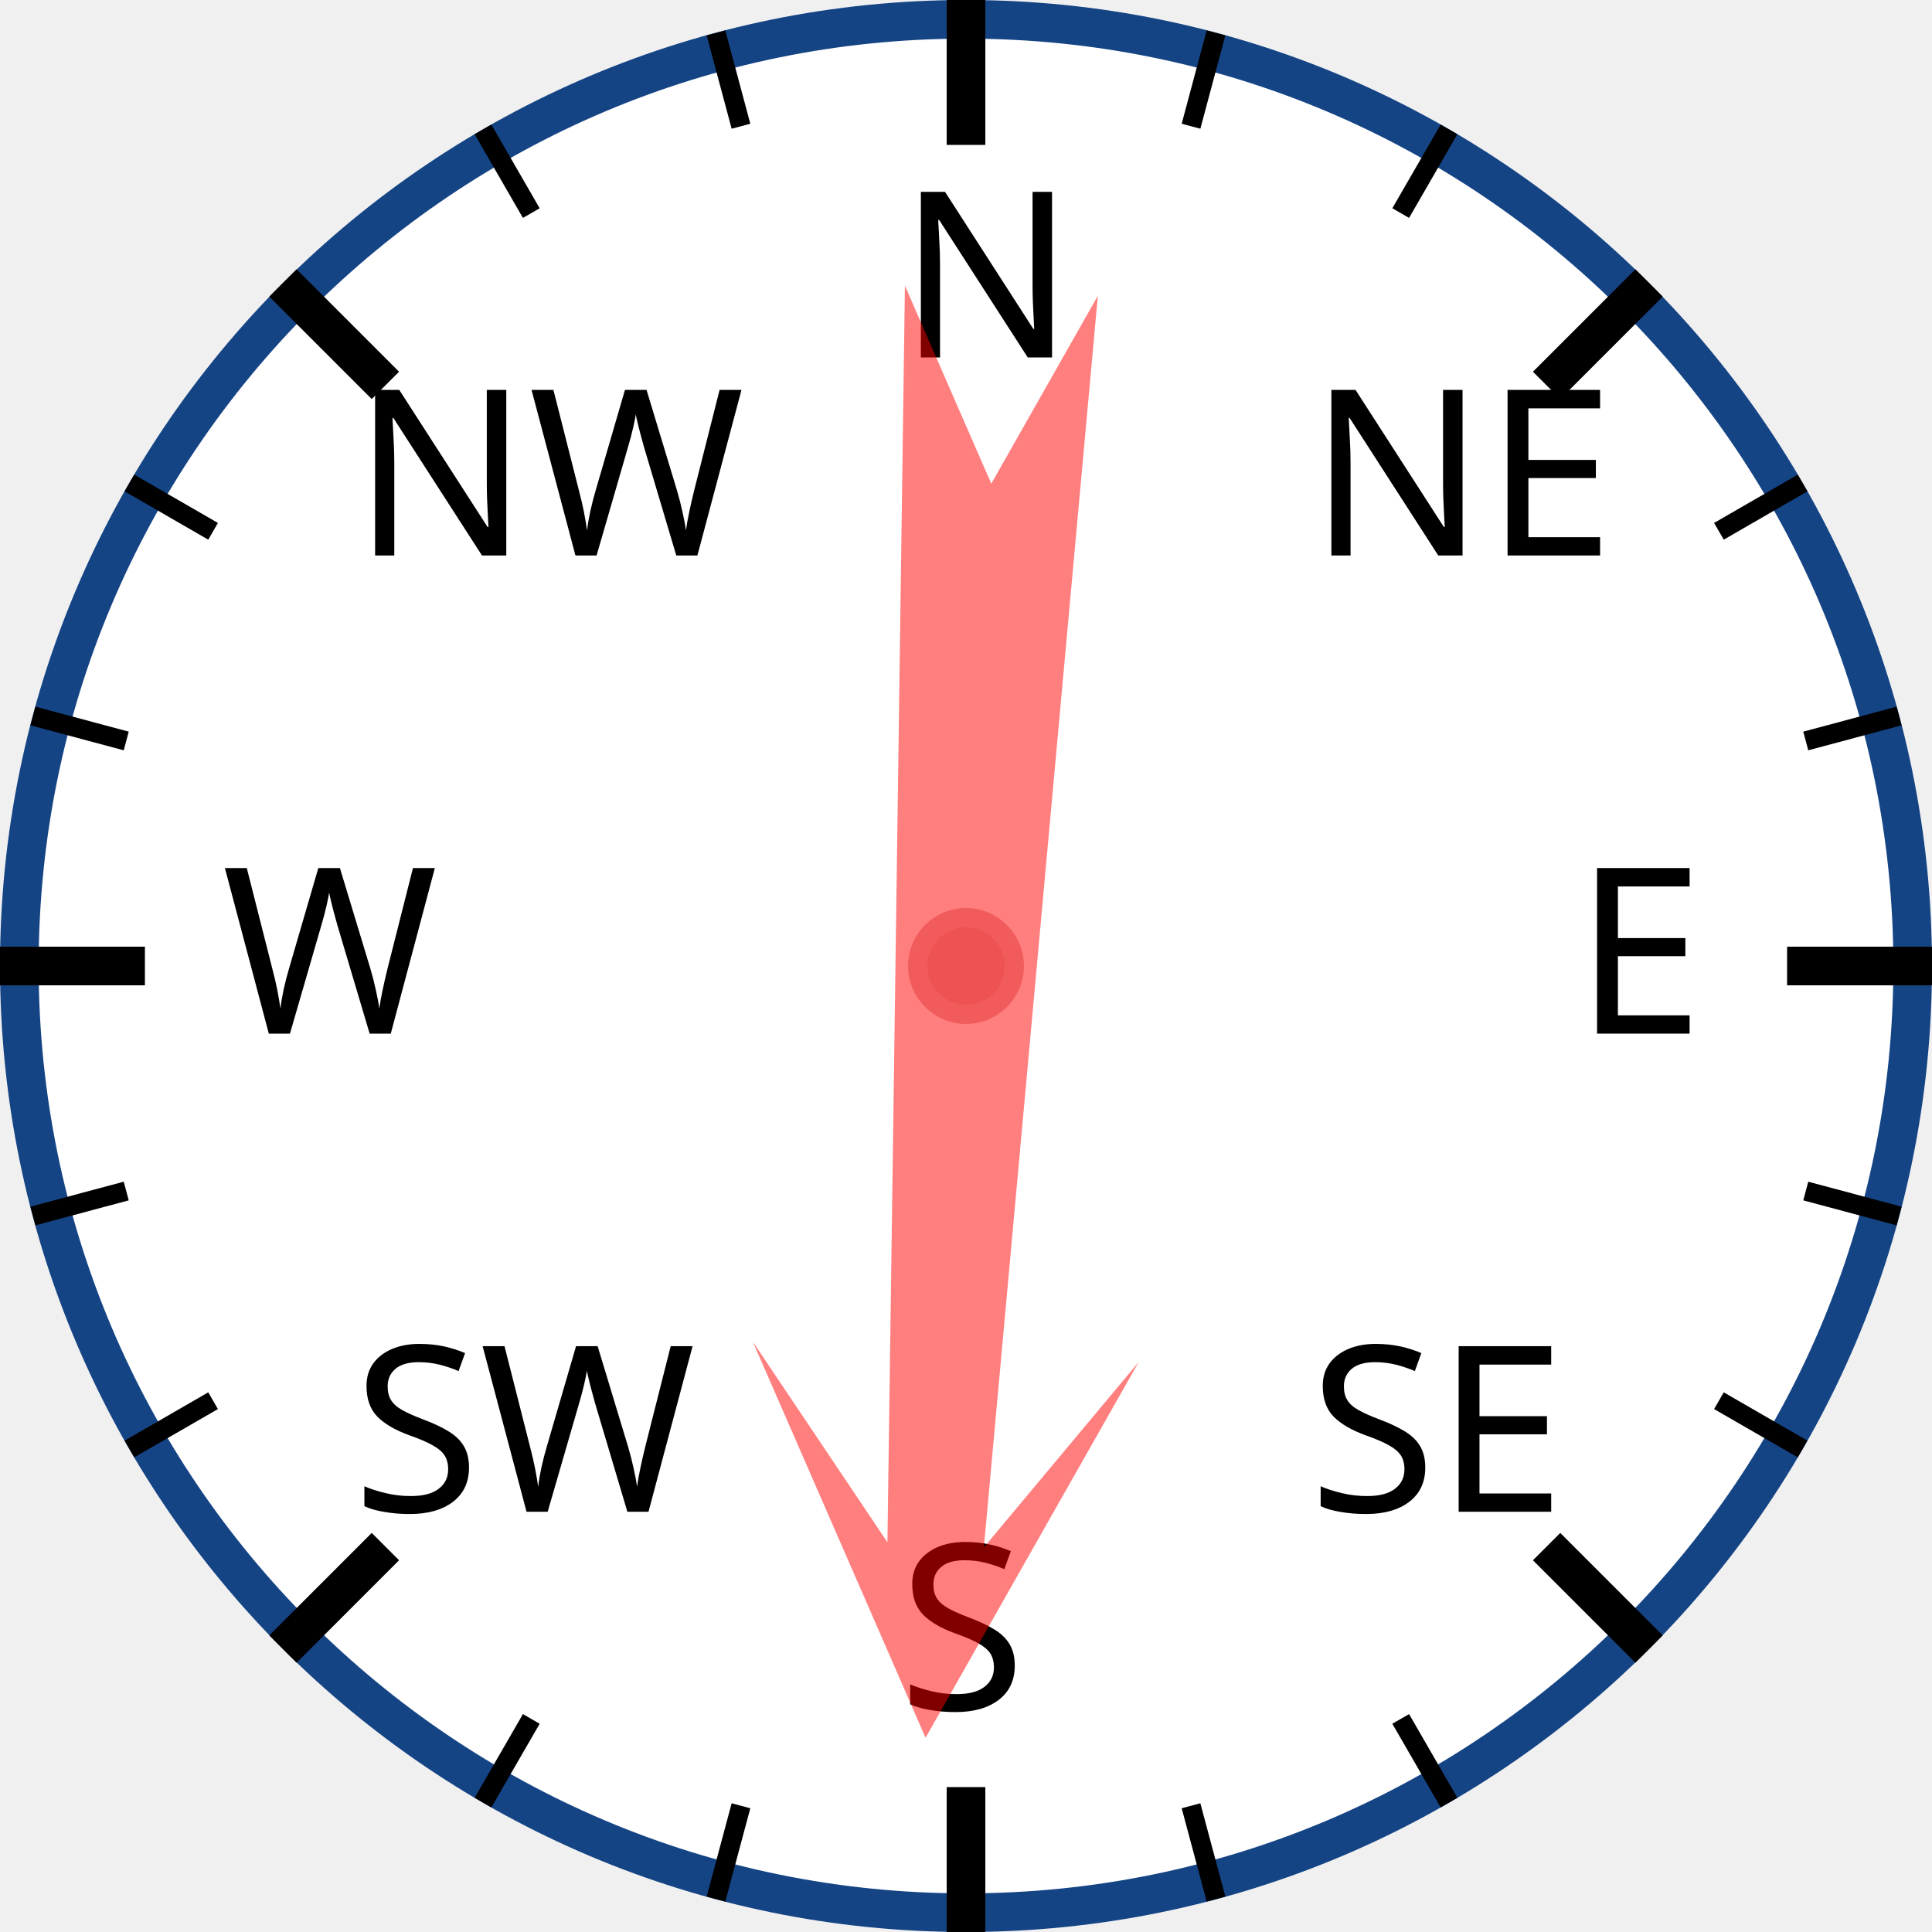
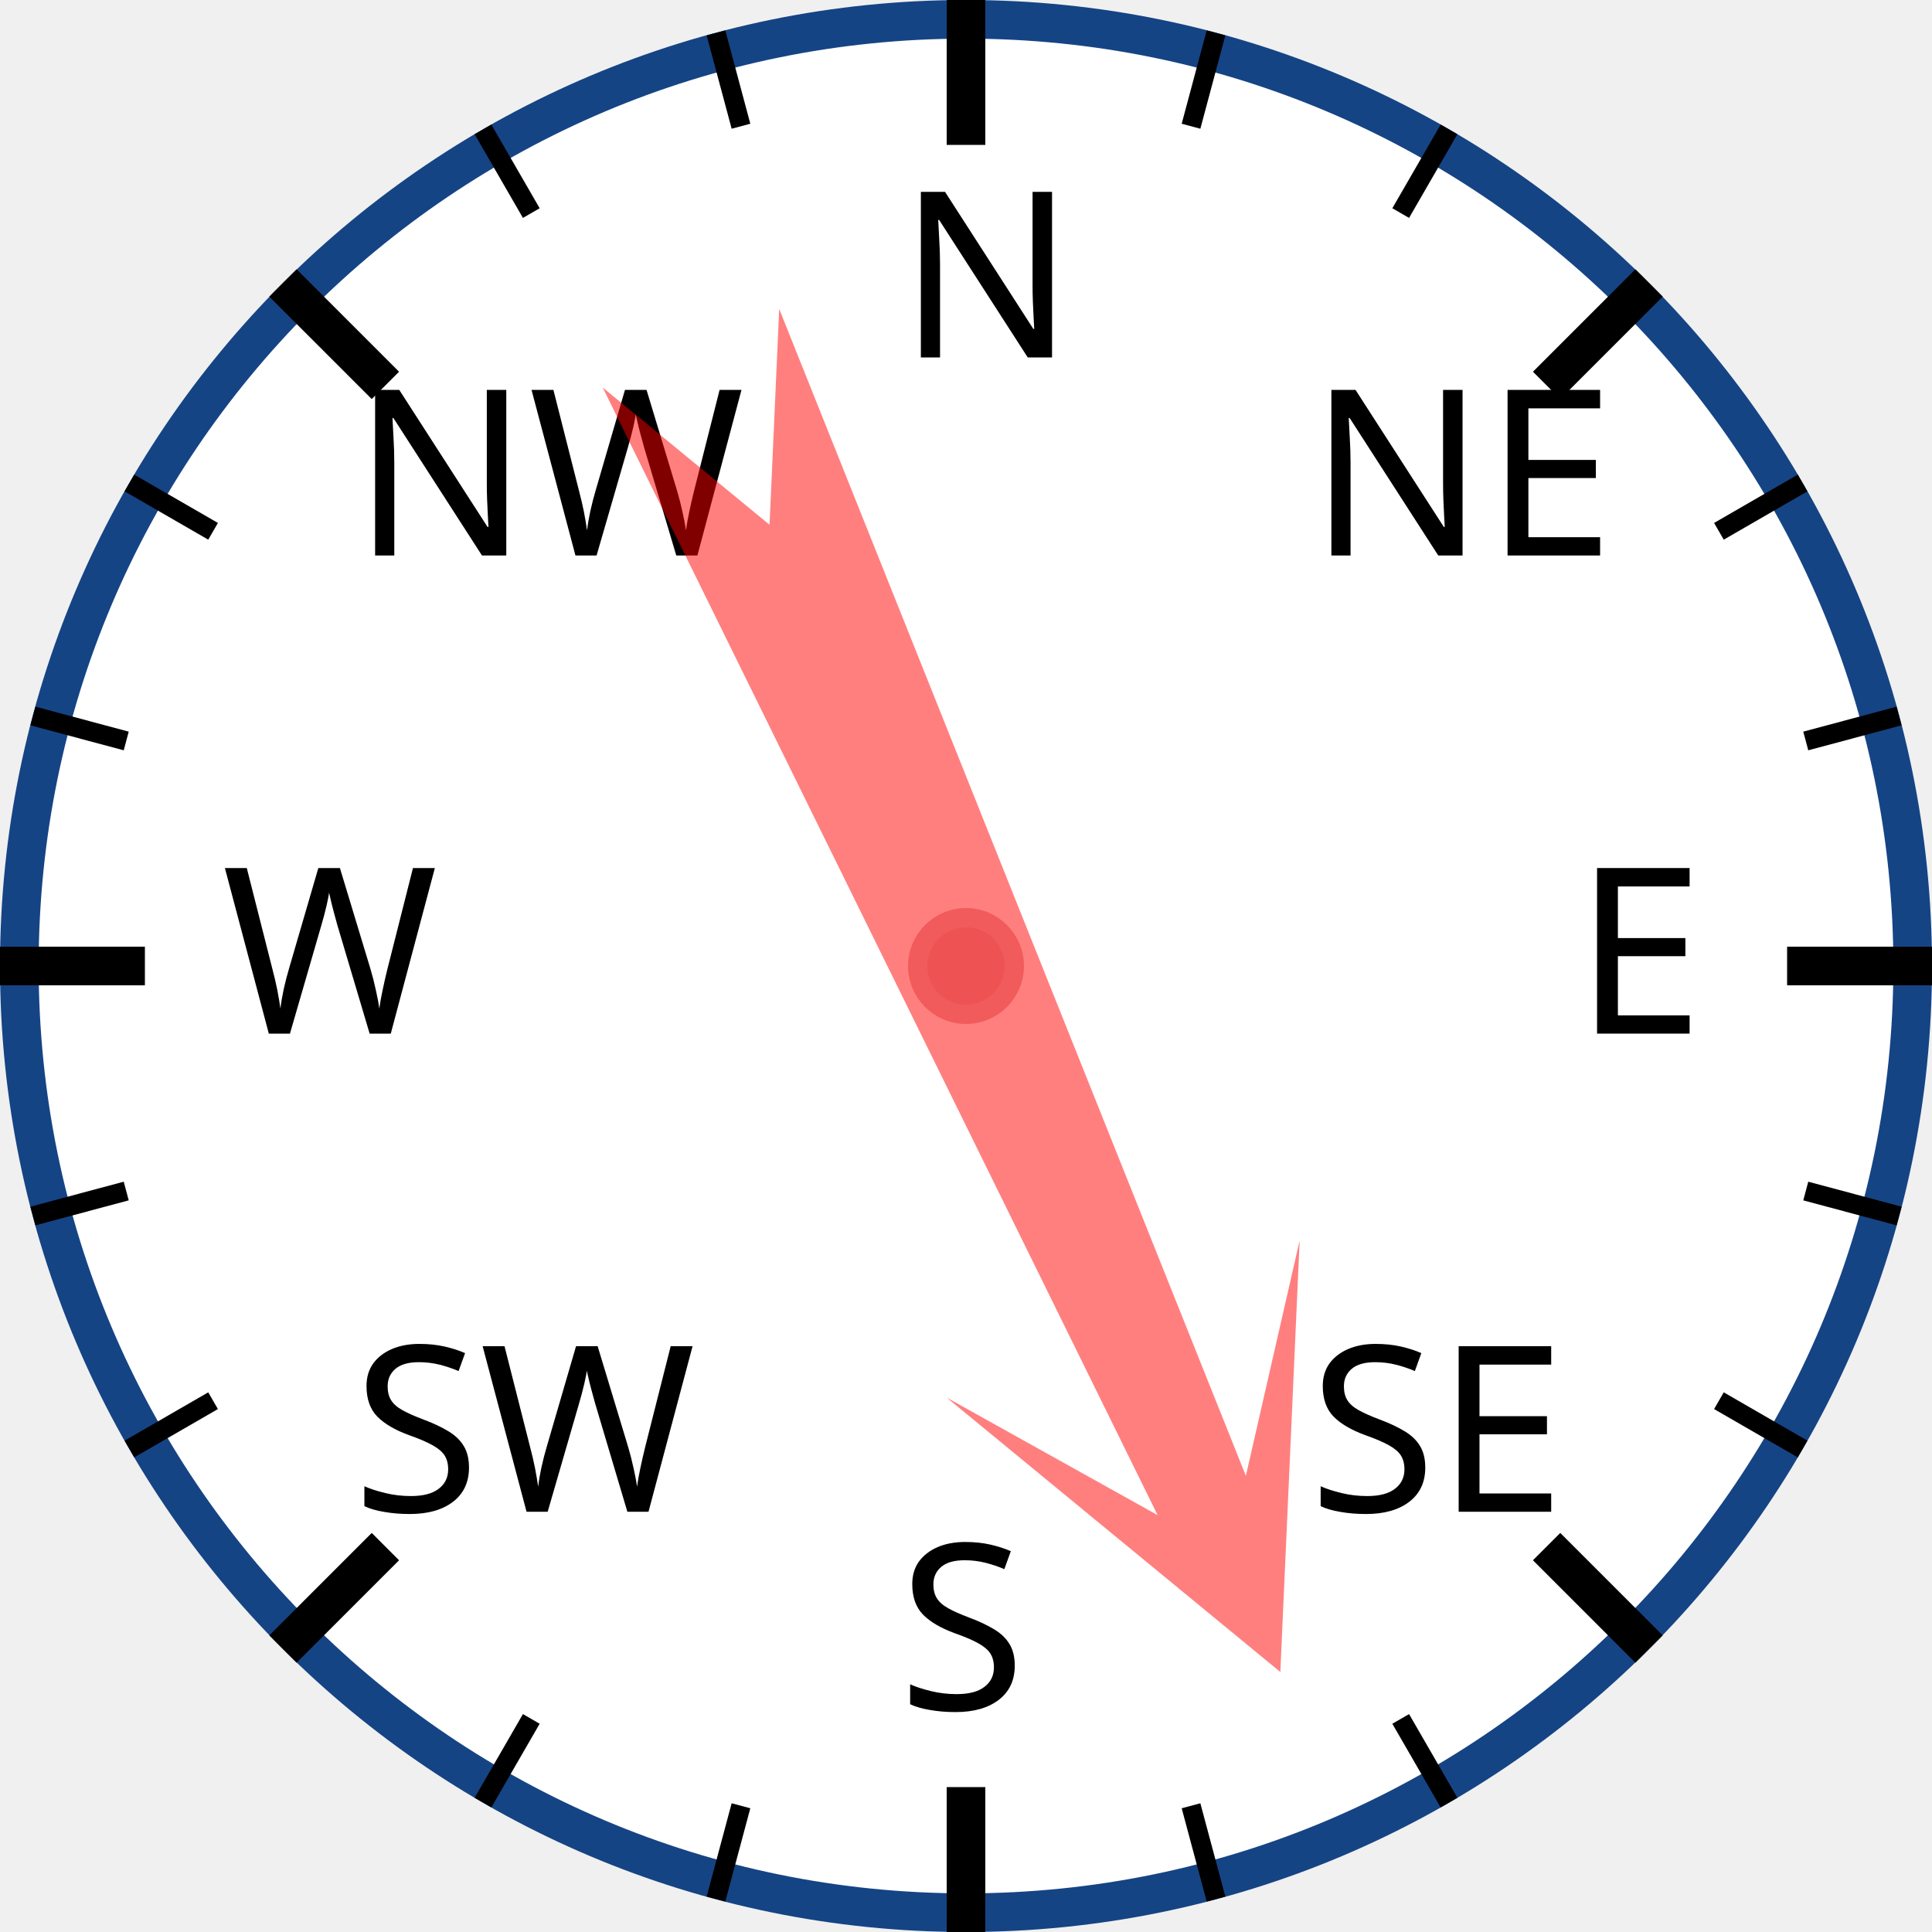
<svg xmlns="http://www.w3.org/2000/svg" width="120px" height="120px" viewBox="0 0 200 200">
  <circle cx="100" cy="100" r="98" style="fill: white; stroke: #154485; stroke-width: 4;" />
  <text x="93.0" y="37.0" style="font-family: sans-serif; font-size: 18pt;">N</text>
  <line x1="100.0" y1="0.0" x2="100.0" y2="15.0" style="stroke: black; stroke-width: 4;" />
  <line x1="74.118" y1="3.407" x2="76.706" y2="13.067" style="stroke: black; stroke-width: 2;" />
  <line x1="50" y1="13.397" x2="55" y2="22.058" style="stroke: black; stroke-width: 2;" />
  <text x="36.503" y="57.503" style="font-family: sans-serif; font-size: 18pt;">NW</text>
  <line x1="29.289" y1="29.289" x2="39.896" y2="39.896" style="stroke: black; stroke-width: 4;" />
  <line x1="13.397" y1="50" x2="22.058" y2="55" style="stroke: black; stroke-width: 2;" />
  <line x1="3.407" y1="74.118" x2="13.067" y2="76.706" style="stroke: black; stroke-width: 2;" />
  <text x="23.0" y="107.0" style="font-family: sans-serif; font-size: 18pt;">W</text>
  <line x1="0.0" y1="100.0" x2="15.0" y2="100.0" style="stroke: black; stroke-width: 4;" />
  <line x1="3.407" y1="125.882" x2="13.067" y2="123.294" style="stroke: black; stroke-width: 2;" />
  <line x1="13.397" y1="150" x2="22.058" y2="145" style="stroke: black; stroke-width: 2;" />
  <text x="36.503" y="156.497" style="font-family: sans-serif; font-size: 18pt;">SW</text>
  <line x1="29.289" y1="170.711" x2="39.896" y2="160.104" style="stroke: black; stroke-width: 4;" />
  <line x1="50" y1="186.603" x2="55" y2="177.942" style="stroke: black; stroke-width: 2;" />
  <line x1="74.118" y1="196.593" x2="76.706" y2="186.933" style="stroke: black; stroke-width: 2;" />
  <text x="93" y="177.0" style="font-family: sans-serif; font-size: 18pt;">S</text>
  <line x1="100" y1="200.0" x2="100" y2="185.0" style="stroke: black; stroke-width: 4;" />
  <line x1="125.882" y1="196.593" x2="123.294" y2="186.933" style="stroke: black; stroke-width: 2;" />
  <line x1="150.0" y1="186.603" x2="145.0" y2="177.942" style="stroke: black; stroke-width: 2;" />
  <text x="135.497" y="156.497" style="font-family: sans-serif; font-size: 18pt;">SE</text>
  <line x1="170.711" y1="170.711" x2="160.104" y2="160.104" style="stroke: black; stroke-width: 4;" />
  <line x1="186.603" y1="150" x2="177.942" y2="145" style="stroke: black; stroke-width: 2;" />
  <line x1="196.593" y1="125.882" x2="186.933" y2="123.294" style="stroke: black; stroke-width: 2;" />
  <text x="163.0" y="107" style="font-family: sans-serif; font-size: 18pt;">E</text>
  <line x1="200.0" y1="100" x2="185.0" y2="100" style="stroke: black; stroke-width: 4;" />
  <line x1="196.593" y1="74.118" x2="186.933" y2="76.706" style="stroke: black; stroke-width: 2;" />
  <line x1="186.603" y1="50" x2="177.942" y2="55" style="stroke: black; stroke-width: 2;" />
  <text x="135.497" y="57.503" style="font-family: sans-serif; font-size: 18pt;">NE</text>
  <line x1="170.711" y1="29.289" x2="160.104" y2="39.896" style="stroke: black; stroke-width: 4;" />
  <line x1="150" y1="13.397" x2="145" y2="22.058" style="stroke: black; stroke-width: 2;" />
  <line x1="125.882" y1="3.407" x2="123.294" y2="13.067" style="stroke: black; stroke-width: 2;" />
-   <polygon points="100 20 120 60 105 40 110 170 100 150 90 170 95 40 80 60" style="fill: red; fill-opacity: 0.5;" transform="rotate(183,100,100)" />
+   <polygon points="100 20 120 60 105 40 110 170 100 150 90 170 95 40 80 60" style="fill: red; fill-opacity: 0.5;" transform="rotate(156,100,100)" />
  <circle cx="100" cy="100" r="5" style="fill: #EE5252; stroke: #F25B5B; stroke-width: 2;" />
</svg>
